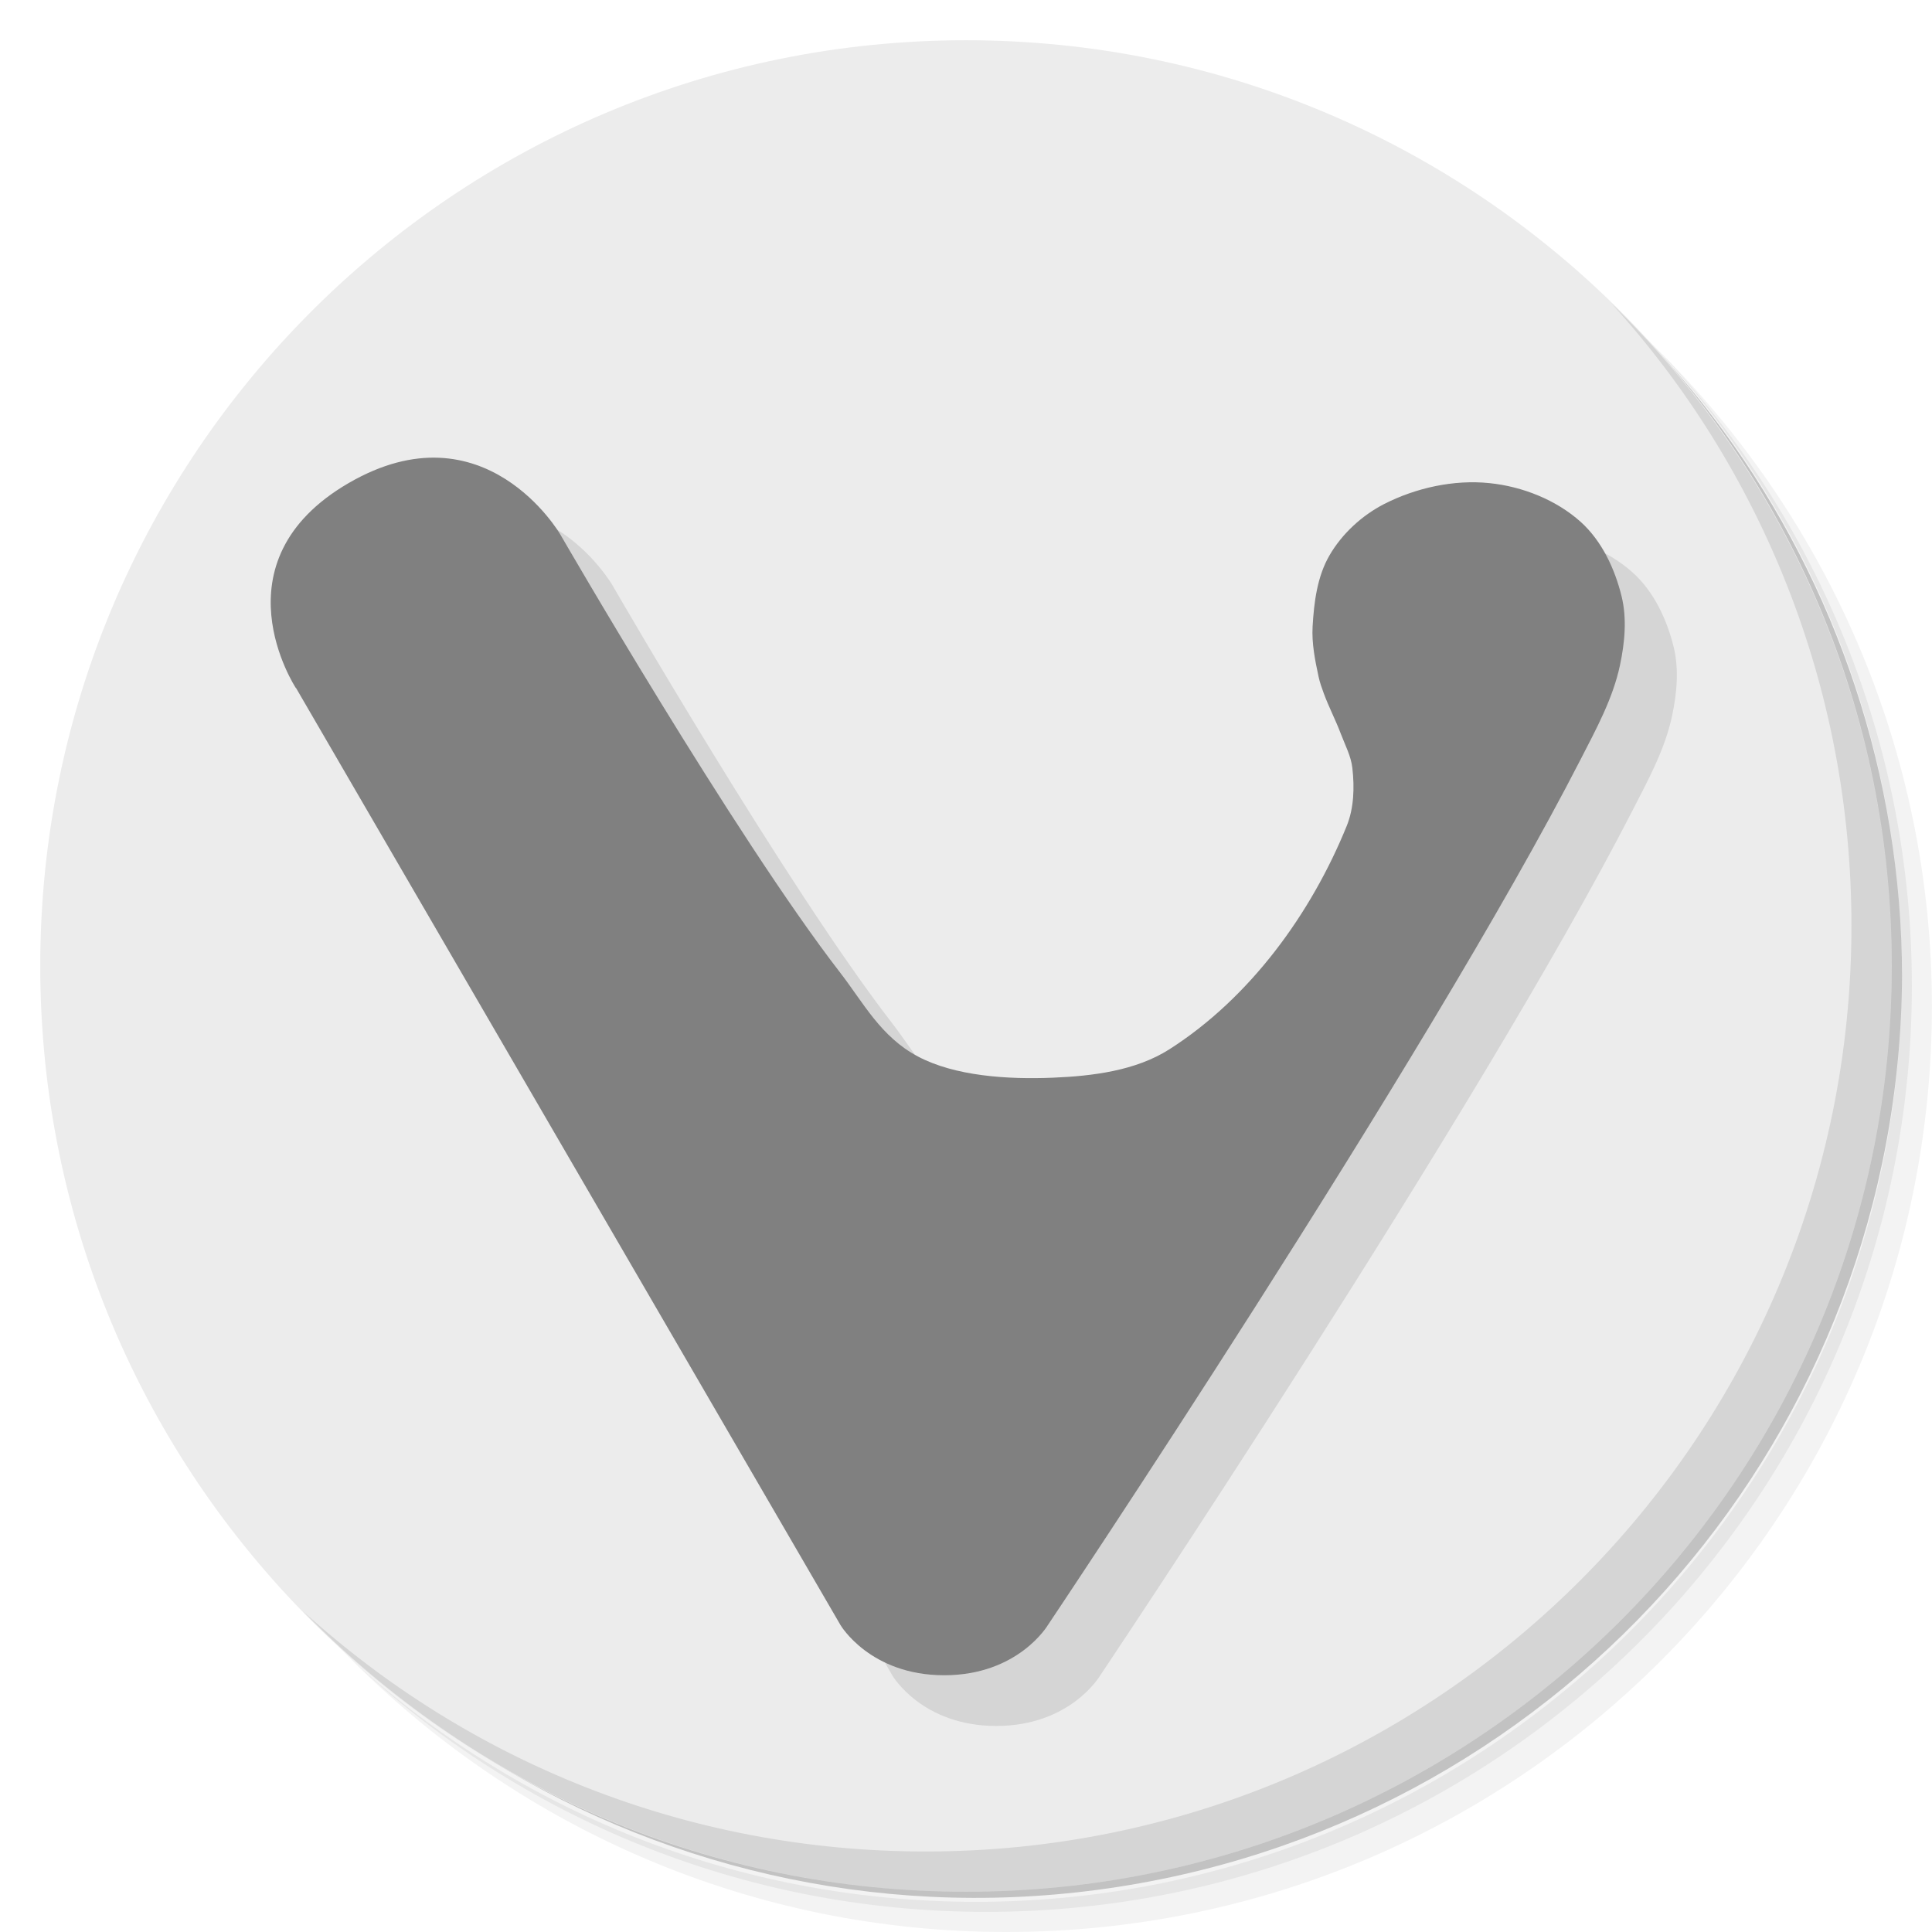
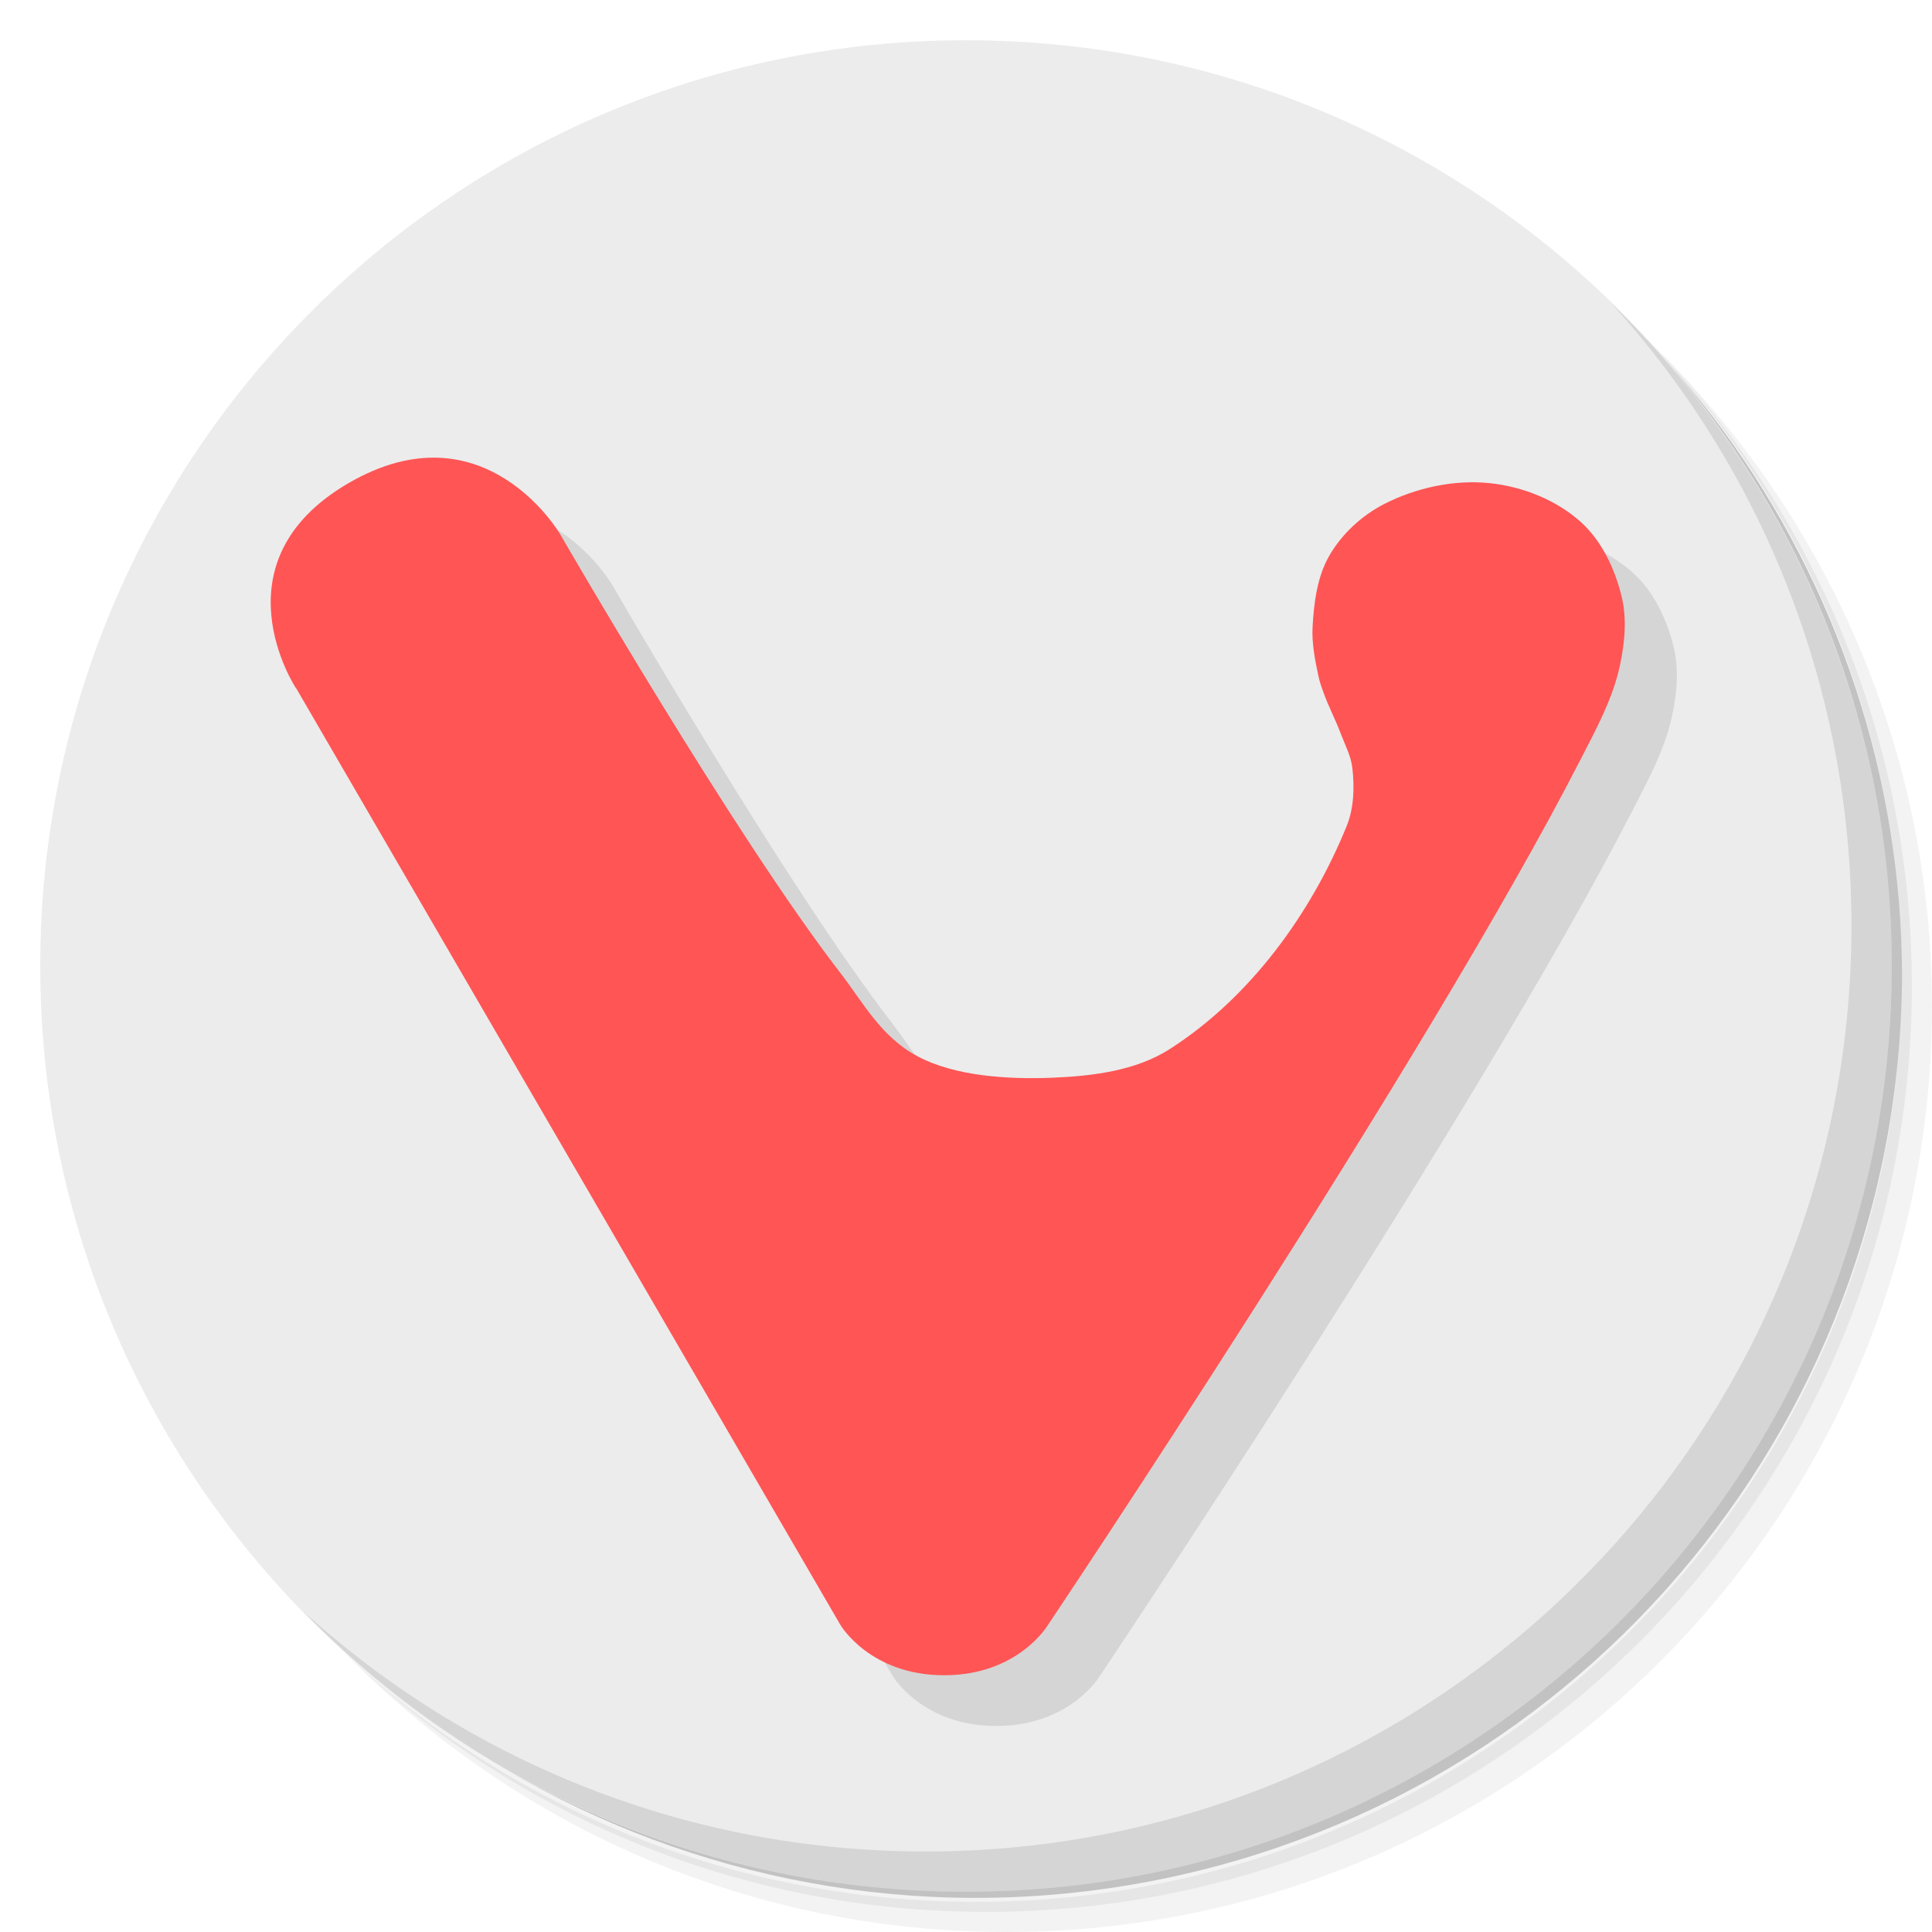
<svg xmlns="http://www.w3.org/2000/svg" xmlns:ns1="http://www.openswatchbook.org/uri/2009/osb" viewBox="0 0 48 48" id="svg2" version="1.1">
  <defs id="defs4">
    <linearGradient id="linearGradient2360" ns1:paint="solid">
      <stop style="stop-color:#000000;stop-opacity:0.273;" offset="0" id="stop2358" />
    </linearGradient>
    <linearGradient id="linearGradient3481" y1="1" x2="0" y2="47" gradientUnits="userSpaceOnUse">
      <stop style="stop-color:#fc5858;stop-opacity:1" id="stop7" />
      <stop offset="1" style="stop-color:#fc4444;stop-opacity:1" id="stop9" />
    </linearGradient>
  </defs>
  <g id="g11">
    <path d="m 36.31 5 c 5.859 4.062 9.688 10.831 9.688 18.5 c 0 12.426 -10.07 22.5 -22.5 22.5 c -7.669 0 -14.438 -3.828 -18.5 -9.688 c 1.037 1.822 2.306 3.499 3.781 4.969 c 4.085 3.712 9.514 5.969 15.469 5.969 c 12.703 0 23 -10.298 23 -23 c 0 -5.954 -2.256 -11.384 -5.969 -15.469 c -1.469 -1.475 -3.147 -2.744 -4.969 -3.781 z m 4.969 3.781 c 3.854 4.113 6.219 9.637 6.219 15.719 c 0 12.703 -10.297 23 -23 23 c -6.081 0 -11.606 -2.364 -15.719 -6.219 c 4.16 4.144 9.883 6.719 16.219 6.719 c 12.703 0 23 -10.298 23 -23 c 0 -6.335 -2.575 -12.06 -6.719 -16.219 z" style="opacity:0.05" id="path13" />
    <path d="m 41.28 8.781 c 3.712 4.085 5.969 9.514 5.969 15.469 c 0 12.703 -10.297 23 -23 23 c -5.954 0 -11.384 -2.256 -15.469 -5.969 c 4.113 3.854 9.637 6.219 15.719 6.219 c 12.703 0 23 -10.298 23 -23 c 0 -6.081 -2.364 -11.606 -6.219 -15.719 z" style="opacity:0.1" id="path15" />
    <path d="m 31.25 2.375 c 8.615 3.154 14.75 11.417 14.75 21.13 c 0 12.426 -10.07 22.5 -22.5 22.5 c -9.708 0 -17.971 -6.135 -21.12 -14.75 a 23 23 0 0 0 44.875 -7 a 23 23 0 0 0 -16 -21.875 z" style="opacity:0.2" id="path17" />
  </g>
  <g style="fill:#ececec;fill-opacity:1" id="g19">
    <path d="m 24 1 c 12.703 0 23 10.297 23 23 c 0 12.703 -10.297 23 -23 23 -12.703 0 -23 -10.297 -23 -23 0 -12.703 10.297 -23 23 -23 z" id="path21" style="fill:#ececec;fill-opacity:1" />
  </g>
  <g id="g23">
    <path d="m 40.03 7.531 c 3.712 4.084 5.969 9.514 5.969 15.469 0 12.703 -10.297 23 -23 23 c -5.954 0 -11.384 -2.256 -15.469 -5.969 4.178 4.291 10.01 6.969 16.469 6.969 c 12.703 0 23 -10.298 23 -23 0 -6.462 -2.677 -12.291 -6.969 -16.469 z" style="opacity:0.1" id="path25" />
  </g>
  <path d="M 8.647,18.351 22.176,41.635 c 0,0 0.732,1.246 2.576,1.246 1.842,0 2.576,-1.246 2.576,-1.246 0,0 9.403,-14.03 13.239,-21.514 0.386,-0.751 0.801,-1.511 0.975,-2.335 0.119,-0.56 0.176,-1.159 0.039,-1.715 -0.167,-0.678 -0.489,-1.371 -1.014,-1.844 -0.607,-0.546 -1.449,-0.881 -2.269,-0.964 -0.882,-0.091 -1.823,0.116 -2.613,0.518 -0.555,0.285 -1.048,0.74 -1.358,1.273 -0.308,0.528 -0.387,1.168 -0.422,1.775 -0.023,0.417 0.061,0.837 0.149,1.245 0.03,0.14 0.079,0.276 0.128,0.41 0.125,0.342 0.296,0.665 0.424,1.006 0.106,0.28 0.254,0.555 0.287,0.852 0.054,0.479 0.041,0.991 -0.14,1.438 -0.884,2.178 -2.402,4.272 -4.41,5.552 -0.832,0.529 -1.897,0.662 -2.889,0.703 -1.132,0.047 -2.436,-0.04 -3.355,-0.527 -0.919,-0.486 -1.351,-1.331 -1.926,-2.076 -2.642,-3.415 -6.96,-10.897 -6.96,-10.897 0,0 -1.877,-3.233 -5.255,-1.273 -3.377,1.961 -1.313,5.092 -1.313,5.092 z" style="opacity:0.1;fill:#000000;fill-rule:evenodd;stroke:none;stroke-width:1.277" id="path27" />
-   <path d="M 7.353,17.09 20.882,40.375 c 0,0 0.732,1.246 2.576,1.246 1.842,0 2.576,-1.246 2.576,-1.246 0,0 9.403,-14.03 13.239,-21.514 0.386,-0.751 0.801,-1.511 0.975,-2.335 0.119,-0.56 0.176,-1.159 0.039,-1.715 -0.167,-0.678 -0.489,-1.371 -1.014,-1.844 -0.607,-0.546 -1.449,-0.881 -2.269,-0.964 -0.882,-0.091 -1.823,0.116 -2.613,0.518 -0.555,0.285 -1.048,0.74 -1.358,1.273 -0.308,0.528 -0.387,1.168 -0.422,1.775 -0.023,0.417 0.061,0.837 0.149,1.245 0.03,0.14 0.079,0.276 0.128,0.41 0.125,0.342 0.296,0.665 0.424,1.006 0.106,0.28 0.254,0.555 0.287,0.852 0.054,0.479 0.041,0.991 -0.14,1.438 -0.884,2.178 -2.402,4.272 -4.41,5.552 -0.832,0.529 -1.897,0.662 -2.889,0.703 -1.132,0.047 -2.436,-0.04 -3.355,-0.527 -0.919,-0.486 -1.351,-1.331 -1.926,-2.076 C 18.236,20.755 13.918,13.274 13.918,13.274 c 0,0 -1.877,-3.233 -5.255,-1.273 C 5.286,13.962 7.35,17.093 7.35,17.093 Z" style="opacity:1;fill:#808080;fill-rule:evenodd;stroke:none;stroke-width:1.532;stroke-miterlimit:4;stroke-dasharray:none;stroke-opacity:0.273" id="path29" />
+   <path d="M 7.353,17.09 20.882,40.375 c 0,0 0.732,1.246 2.576,1.246 1.842,0 2.576,-1.246 2.576,-1.246 0,0 9.403,-14.03 13.239,-21.514 0.386,-0.751 0.801,-1.511 0.975,-2.335 0.119,-0.56 0.176,-1.159 0.039,-1.715 -0.167,-0.678 -0.489,-1.371 -1.014,-1.844 -0.607,-0.546 -1.449,-0.881 -2.269,-0.964 -0.882,-0.091 -1.823,0.116 -2.613,0.518 -0.555,0.285 -1.048,0.74 -1.358,1.273 -0.308,0.528 -0.387,1.168 -0.422,1.775 -0.023,0.417 0.061,0.837 0.149,1.245 0.03,0.14 0.079,0.276 0.128,0.41 0.125,0.342 0.296,0.665 0.424,1.006 0.106,0.28 0.254,0.555 0.287,0.852 0.054,0.479 0.041,0.991 -0.14,1.438 -0.884,2.178 -2.402,4.272 -4.41,5.552 -0.832,0.529 -1.897,0.662 -2.889,0.703 -1.132,0.047 -2.436,-0.04 -3.355,-0.527 -0.919,-0.486 -1.351,-1.331 -1.926,-2.076 C 18.236,20.755 13.918,13.274 13.918,13.274 c 0,0 -1.877,-3.233 -5.255,-1.273 C 5.286,13.962 7.35,17.093 7.35,17.093 Z" style="opacity:1;fill:#ff5555;fill-rule:evenodd;stroke:none;stroke-width:1.532;stroke-miterlimit:4;stroke-dasharray:none;stroke-opacity:0.273" id="path29" />
  <g id="Page-1" style="fill:#ff00ff;fill-rule:evenodd;stroke:none;stroke-width:1;fill-opacity:1" transform="matrix(0.5881697,0,0,0.5945946,5.928302,-561.5373)" />
</svg>
